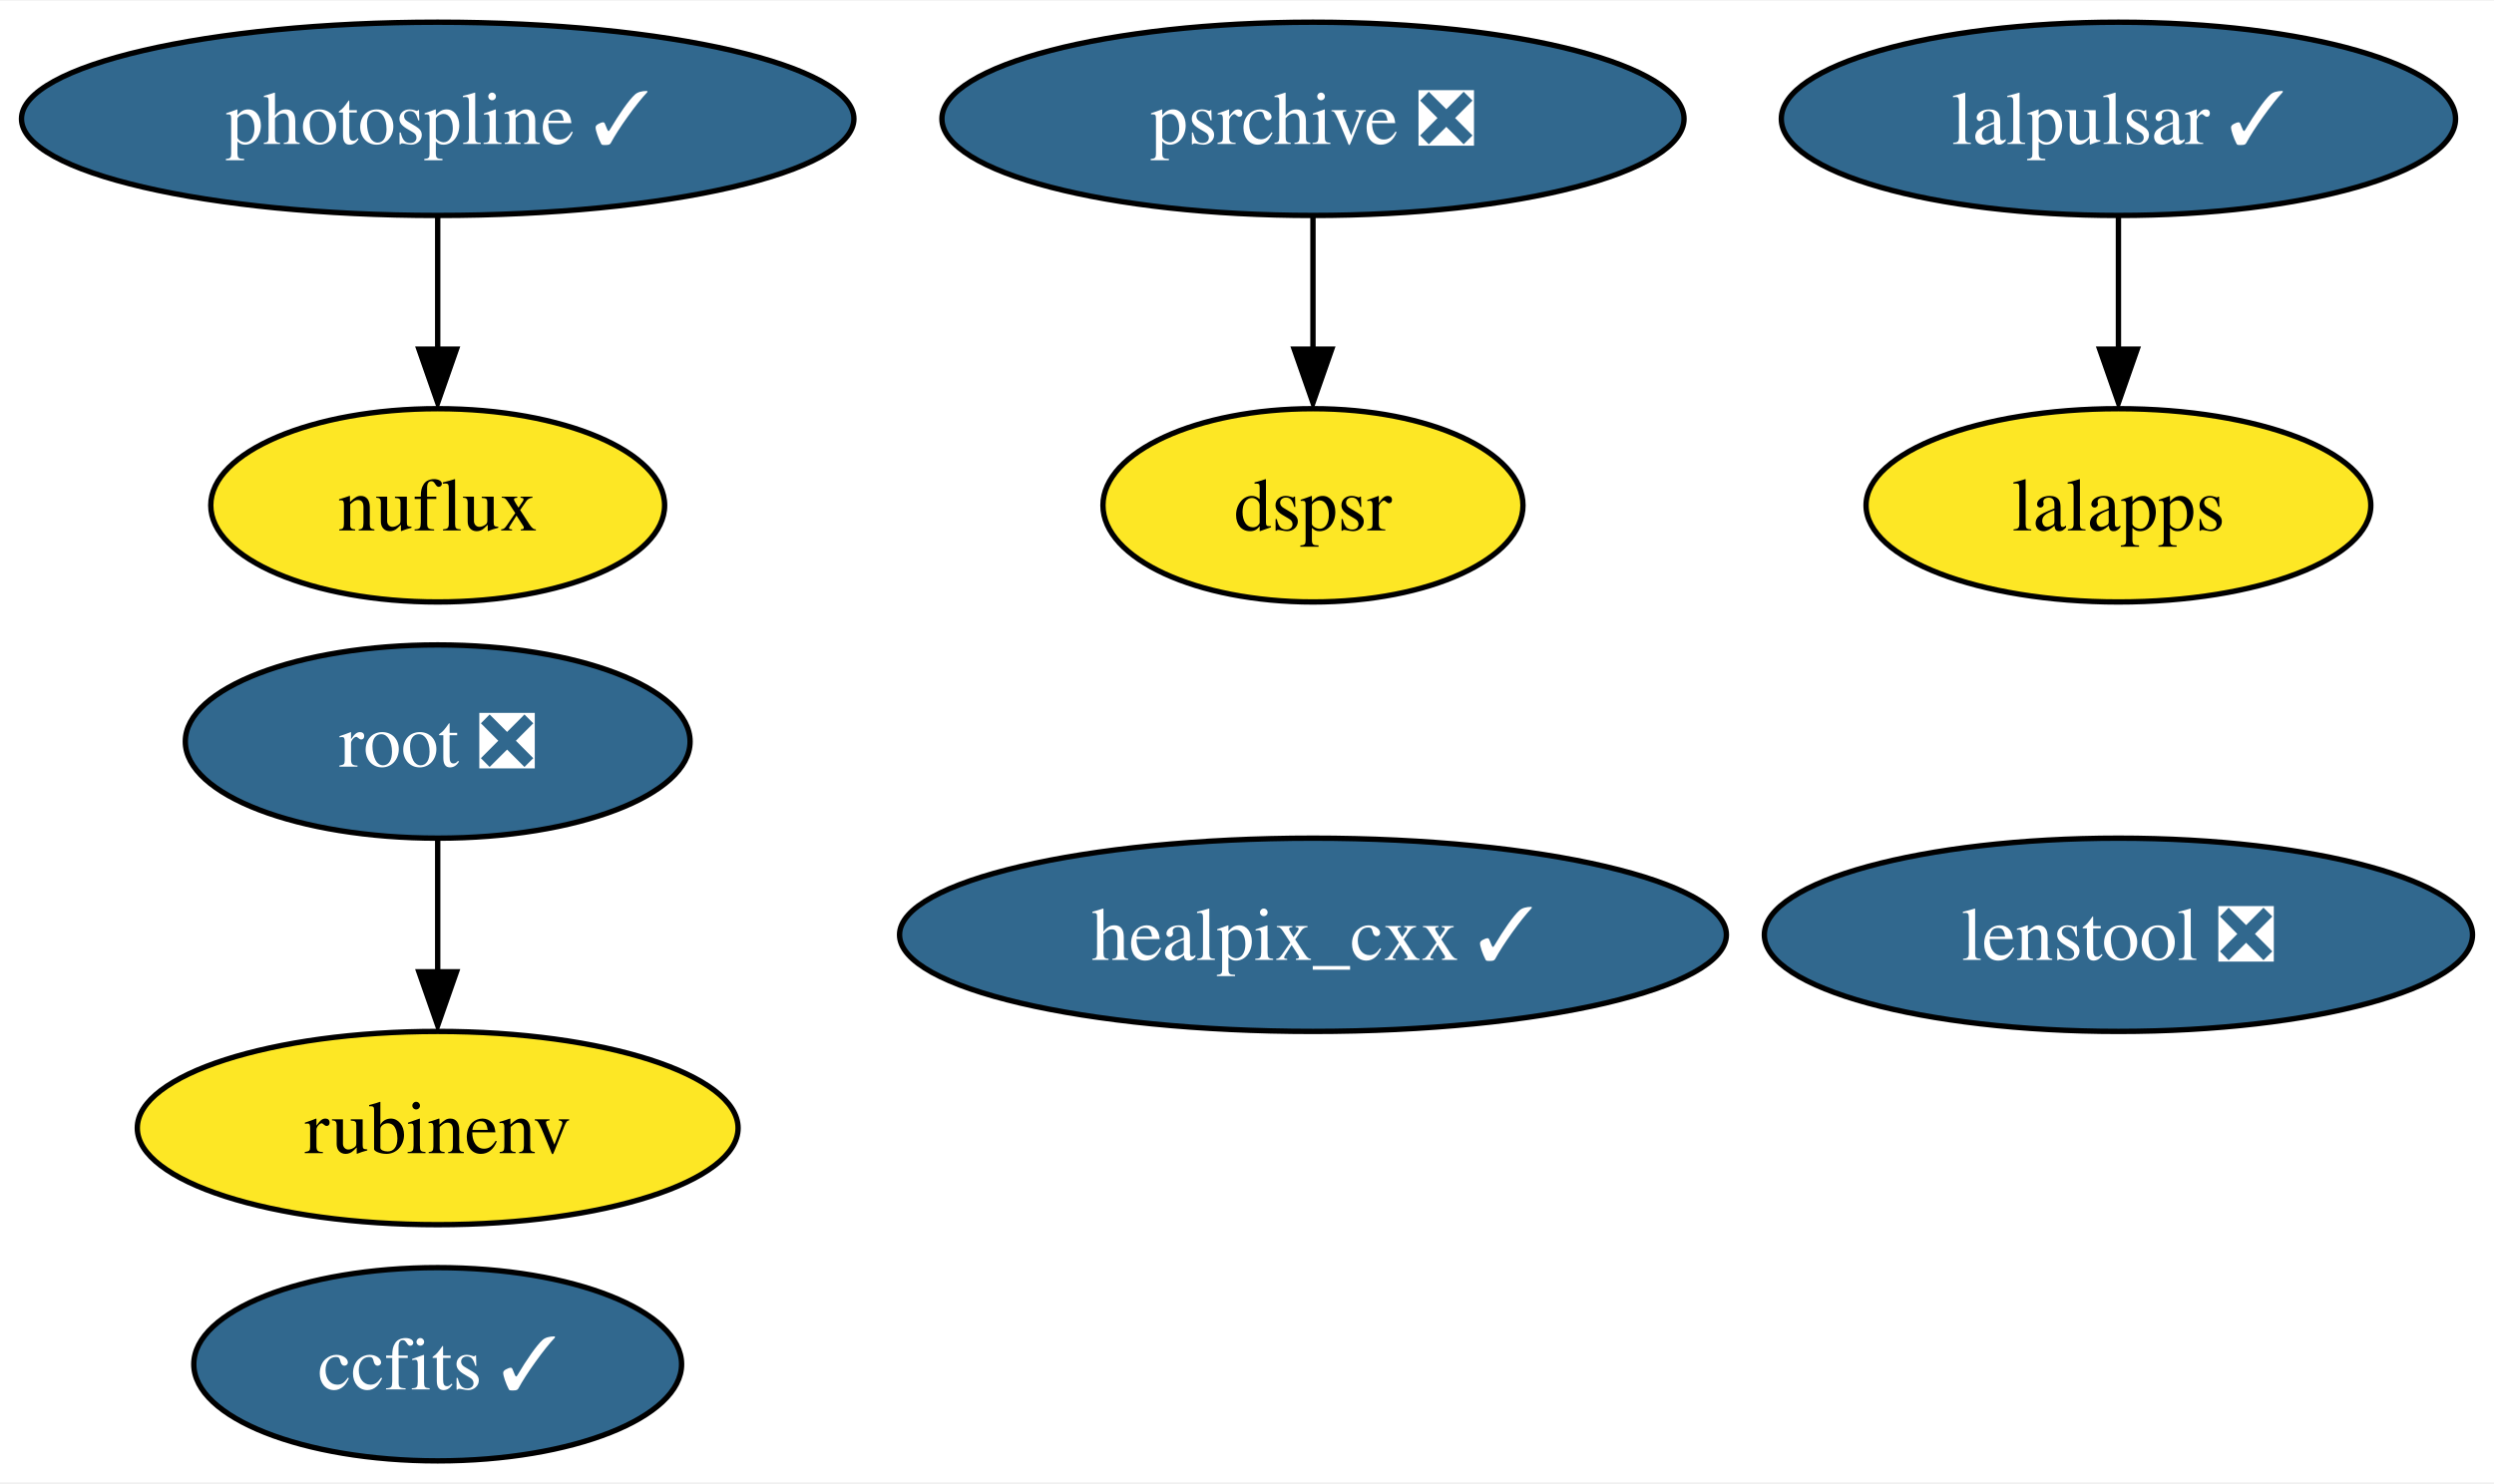
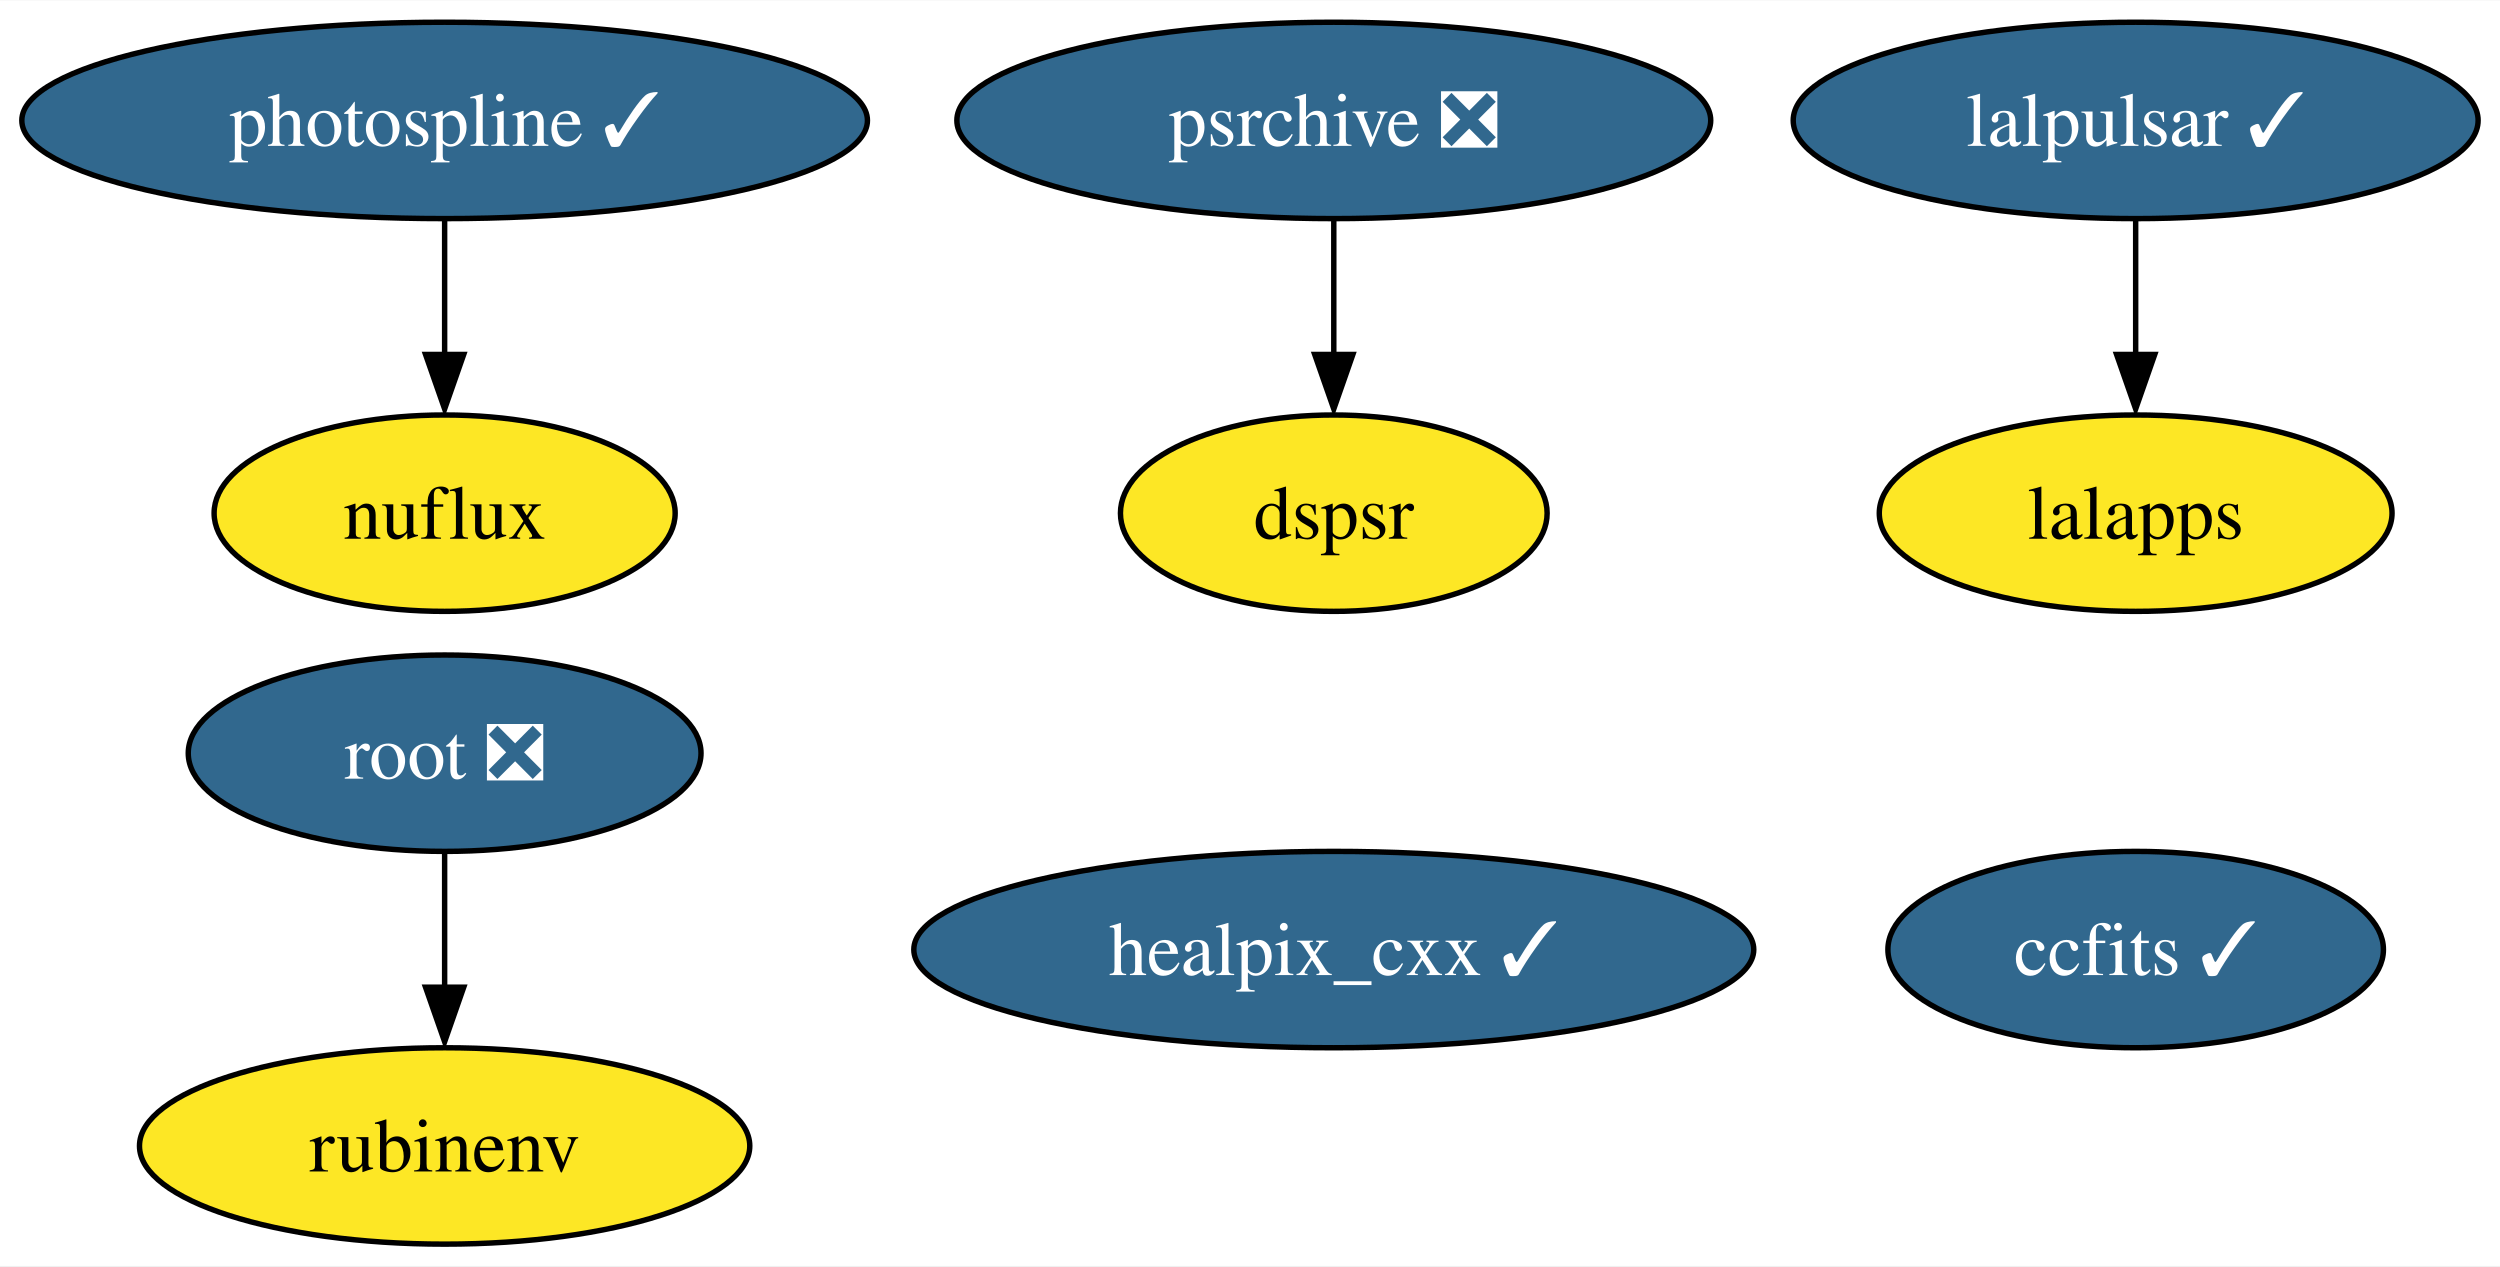
- <svg xmlns="http://www.w3.org/2000/svg" xmlns:xlink="http://www.w3.org/1999/xlink" width="464pt" height="276pt" viewBox="0.00 0.00 464.45 276.00">
-   <g id="graph0" class="graph" transform="scale(1 1) rotate(0) translate(4 272)">
-     <polygon fill="white" stroke="none" points="-4,4 -4,-272 460.45,-272 460.45,4 -4,4" />
+ <svg xmlns="http://www.w3.org/2000/svg" xmlns:xlink="http://www.w3.org/1999/xlink" width="458pt" height="232pt" viewBox="0.00 0.00 458.30 232.00">
+   <g id="graph0" class="graph" transform="scale(1 1) rotate(0) translate(4 228)">
+     <polygon fill="white" stroke="none" points="-4,4 -4,-228 454.3,-228 454.3,4 -4,4" />
    <g id="node1" class="node">
      <g id="a_node1">
        <a xlink:href="https://github.com/conda-forge/healpix_cxx-feedstock/pull/28" xlink:title="healpix_cxx ✓">
-           <ellipse fill="#31688e" stroke="black" cx="240.51" cy="-98" rx="76.99" ry="18" />
-           <text text-anchor="middle" x="240.51" y="-93.33" font-family="Times,serif" font-size="14.00" fill="white">healpix_cxx ✓</text>
+           <ellipse fill="#31688e" stroke="black" cx="240.51" cy="-54" rx="76.99" ry="18" />
+           <text text-anchor="middle" x="240.51" y="-49.33" font-family="Times,serif" font-size="14.00" fill="white">healpix_cxx ✓</text>
        </a>
      </g>
    </g>
    <g id="node2" class="node">
      <g id="a_node2">
        <a xlink:href="https://github.com/conda-forge/ccfits-feedstock/pull/12" xlink:title="ccfits ✓">
-           <ellipse fill="#31688e" stroke="black" cx="77.51" cy="-18" rx="45.42" ry="18" />
-           <text text-anchor="middle" x="77.51" y="-13.32" font-family="Times,serif" font-size="14.00" fill="white">ccfits ✓</text>
+           <ellipse fill="#31688e" stroke="black" cx="387.51" cy="-54" rx="45.42" ry="18" />
+           <text text-anchor="middle" x="387.51" y="-49.33" font-family="Times,serif" font-size="14.00" fill="white">ccfits ✓</text>
        </a>
      </g>
    </g>
    <g id="node3" class="node">
      <g id="a_node3">
        <a xlink:href="https://github.com/conda-forge/lalpulsar-feedstock/pull/59" xlink:title="lalpulsar ✓">
-           <ellipse fill="#31688e" stroke="black" cx="390.51" cy="-250" rx="62.78" ry="18" />
-           <text text-anchor="middle" x="390.51" y="-245.32" font-family="Times,serif" font-size="14.00" fill="white">lalpulsar ✓</text>
+           <ellipse fill="#31688e" stroke="black" cx="387.51" cy="-206" rx="62.78" ry="18" />
+           <text text-anchor="middle" x="387.51" y="-201.33" font-family="Times,serif" font-size="14.00" fill="white">lalpulsar ✓</text>
        </a>
      </g>
    </g>
    <g id="node4" class="node">
      <g id="a_node4">
        <a xlink:href="https://github.com/conda-forge/lalapps-feedstock" xlink:title="lalapps">
-           <ellipse fill="#fde725" stroke="black" cx="390.51" cy="-178" rx="47" ry="18" />
-           <text text-anchor="middle" x="390.51" y="-173.32" font-family="Times,serif" font-size="14.00">lalapps</text>
+           <ellipse fill="#fde725" stroke="black" cx="387.51" cy="-134" rx="47" ry="18" />
+           <text text-anchor="middle" x="387.51" y="-129.32" font-family="Times,serif" font-size="14.00">lalapps</text>
        </a>
      </g>
    </g>
    <g id="edge1" class="edge">
-       <path fill="none" stroke="black" d="M390.51,-231.7C390.51,-224.24 390.51,-215.32 390.51,-206.97" />
-       <polygon fill="black" stroke="black" points="394.01,-207.1 390.51,-197.1 387.01,-207.1 394.01,-207.1" />
+       <path fill="none" stroke="black" d="M387.51,-187.7C387.51,-180.24 387.51,-171.32 387.51,-162.97" />
+       <polygon fill="black" stroke="black" points="391.01,-163.1 387.51,-153.1 384.01,-163.1 391.01,-163.1" />
    </g>
    <g id="node5" class="node">
      <g id="a_node5">
        <a xlink:href="https://github.com/conda-forge/root-feedstock/pull/211" xlink:title="root ❎">
-           <ellipse fill="#31688e" stroke="black" cx="77.51" cy="-134" rx="47" ry="18" />
-           <text text-anchor="middle" x="77.51" y="-129.32" font-family="Times,serif" font-size="14.00" fill="white">root ❎</text>
+           <ellipse fill="#31688e" stroke="black" cx="77.51" cy="-90" rx="47" ry="18" />
+           <text text-anchor="middle" x="77.51" y="-85.33" font-family="Times,serif" font-size="14.00" fill="white">root ❎</text>
        </a>
      </g>
    </g>
    <g id="node7" class="node">
      <g id="a_node7">
        <a xlink:href="https://github.com/conda-forge/rubinenv-feedstock" xlink:title="rubinenv">
-           <ellipse fill="#fde725" stroke="black" cx="77.51" cy="-62" rx="55.94" ry="18" />
-           <text text-anchor="middle" x="77.51" y="-57.33" font-family="Times,serif" font-size="14.00">rubinenv</text>
+           <ellipse fill="#fde725" stroke="black" cx="77.51" cy="-18" rx="55.94" ry="18" />
+           <text text-anchor="middle" x="77.51" y="-13.32" font-family="Times,serif" font-size="14.00">rubinenv</text>
        </a>
      </g>
    </g>
    <g id="edge2" class="edge">
-       <path fill="none" stroke="black" d="M77.51,-115.7C77.51,-108.24 77.51,-99.32 77.51,-90.97" />
-       <polygon fill="black" stroke="black" points="81.01,-91.1 77.51,-81.1 74.01,-91.1 81.01,-91.1" />
+       <path fill="none" stroke="black" d="M77.51,-71.7C77.51,-64.24 77.51,-55.32 77.51,-46.97" />
+       <polygon fill="black" stroke="black" points="81.01,-47.1 77.51,-37.1 74.01,-47.1 81.01,-47.1" />
    </g>
    <g id="node6" class="node">
      <g id="a_node6">
        <a xlink:href="https://github.com/conda-forge/photospline-feedstock/pull/27" xlink:title="photospline ✓">
-           <ellipse fill="#31688e" stroke="black" cx="77.51" cy="-250" rx="77.51" ry="18" />
-           <text text-anchor="middle" x="77.51" y="-245.32" font-family="Times,serif" font-size="14.00" fill="white">photospline ✓</text>
+           <ellipse fill="#31688e" stroke="black" cx="77.51" cy="-206" rx="77.51" ry="18" />
+           <text text-anchor="middle" x="77.51" y="-201.33" font-family="Times,serif" font-size="14.00" fill="white">photospline ✓</text>
        </a>
      </g>
    </g>
    <g id="node9" class="node">
      <g id="a_node9">
        <a xlink:href="https://github.com/conda-forge/nuflux-feedstock" xlink:title="nuflux">
-           <ellipse fill="#fde725" stroke="black" cx="77.51" cy="-178" rx="42.26" ry="18" />
-           <text text-anchor="middle" x="77.51" y="-173.32" font-family="Times,serif" font-size="14.00">nuflux</text>
+           <ellipse fill="#fde725" stroke="black" cx="77.51" cy="-134" rx="42.26" ry="18" />
+           <text text-anchor="middle" x="77.51" y="-129.32" font-family="Times,serif" font-size="14.00">nuflux</text>
        </a>
      </g>
    </g>
    <g id="edge3" class="edge">
-       <path fill="none" stroke="black" d="M77.51,-231.7C77.51,-224.24 77.51,-215.32 77.51,-206.97" />
-       <polygon fill="black" stroke="black" points="81.01,-207.1 77.51,-197.1 74.01,-207.1 81.01,-207.1" />
+       <path fill="none" stroke="black" d="M77.51,-187.7C77.51,-180.24 77.51,-171.32 77.51,-162.97" />
+       <polygon fill="black" stroke="black" points="81.01,-163.1 77.51,-153.1 74.01,-163.1 81.01,-163.1" />
    </g>
    <g id="node8" class="node">
      <g id="a_node8">
        <a xlink:href="https://github.com/conda-forge/psrchive-feedstock/pull/37" xlink:title="psrchive ❎">
-           <ellipse fill="#31688e" stroke="black" cx="240.51" cy="-250" rx="69.1" ry="18" />
-           <text text-anchor="middle" x="240.51" y="-245.32" font-family="Times,serif" font-size="14.00" fill="white">psrchive ❎</text>
+           <ellipse fill="#31688e" stroke="black" cx="240.51" cy="-206" rx="69.1" ry="18" />
+           <text text-anchor="middle" x="240.51" y="-201.33" font-family="Times,serif" font-size="14.00" fill="white">psrchive ❎</text>
        </a>
      </g>
    </g>
    <g id="node10" class="node">
      <g id="a_node10">
        <a xlink:href="https://github.com/conda-forge/dspsr-feedstock" xlink:title="dspsr">
-           <ellipse fill="#fde725" stroke="black" cx="240.51" cy="-178" rx="39.11" ry="18" />
-           <text text-anchor="middle" x="240.51" y="-173.32" font-family="Times,serif" font-size="14.00">dspsr</text>
+           <ellipse fill="#fde725" stroke="black" cx="240.51" cy="-134" rx="39.11" ry="18" />
+           <text text-anchor="middle" x="240.51" y="-129.32" font-family="Times,serif" font-size="14.00">dspsr</text>
        </a>
      </g>
    </g>
    <g id="edge4" class="edge">
-       <path fill="none" stroke="black" d="M240.51,-231.7C240.51,-224.24 240.51,-215.32 240.51,-206.97" />
-       <polygon fill="black" stroke="black" points="244.01,-207.1 240.51,-197.1 237.01,-207.1 244.01,-207.1" />
-     </g>
-     <g id="node11" class="node">
-       <g id="a_node11">
-         <a xlink:href="https://github.com/conda-forge/lenstool-feedstock/pull/5" xlink:title="lenstool ❎">
-           <ellipse fill="#31688e" stroke="black" cx="390.51" cy="-98" rx="65.94" ry="18" />
-           <text text-anchor="middle" x="390.51" y="-93.33" font-family="Times,serif" font-size="14.00" fill="white">lenstool ❎</text>
-         </a>
-       </g>
+       <path fill="none" stroke="black" d="M240.51,-187.7C240.51,-180.24 240.51,-171.32 240.51,-162.97" />
+       <polygon fill="black" stroke="black" points="244.01,-163.1 240.51,-153.1 237.01,-163.1 244.01,-163.1" />
    </g>
  </g>
</svg>
